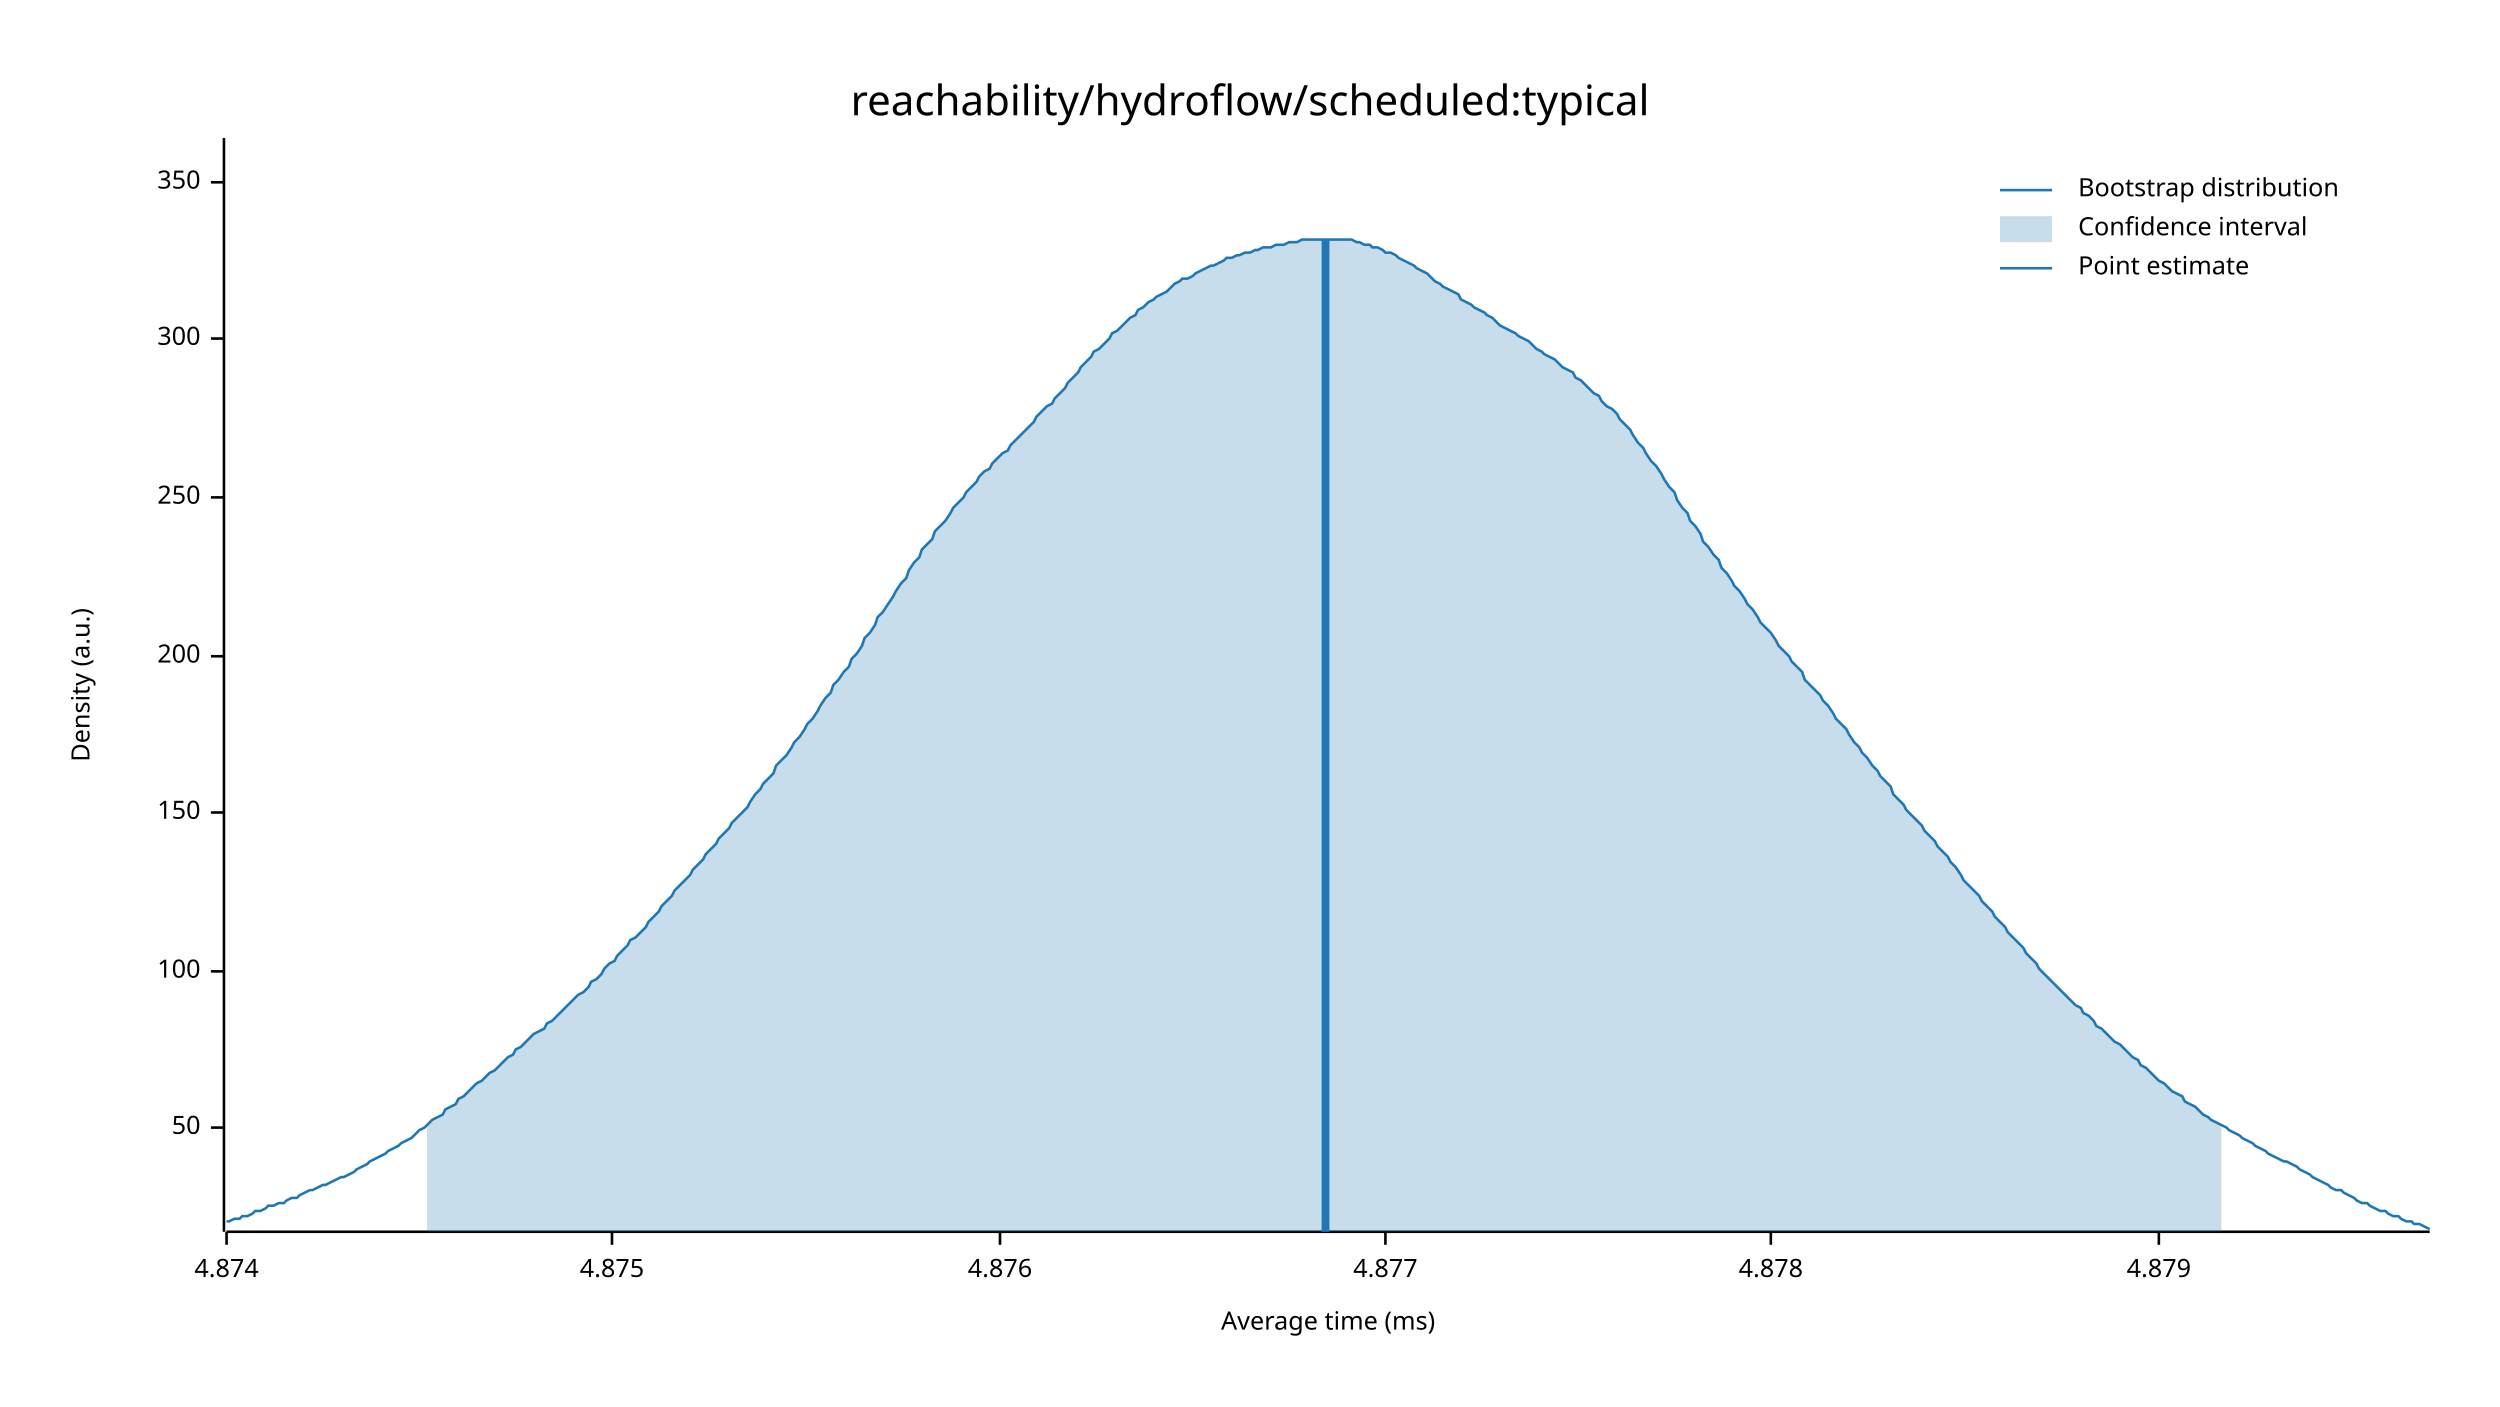
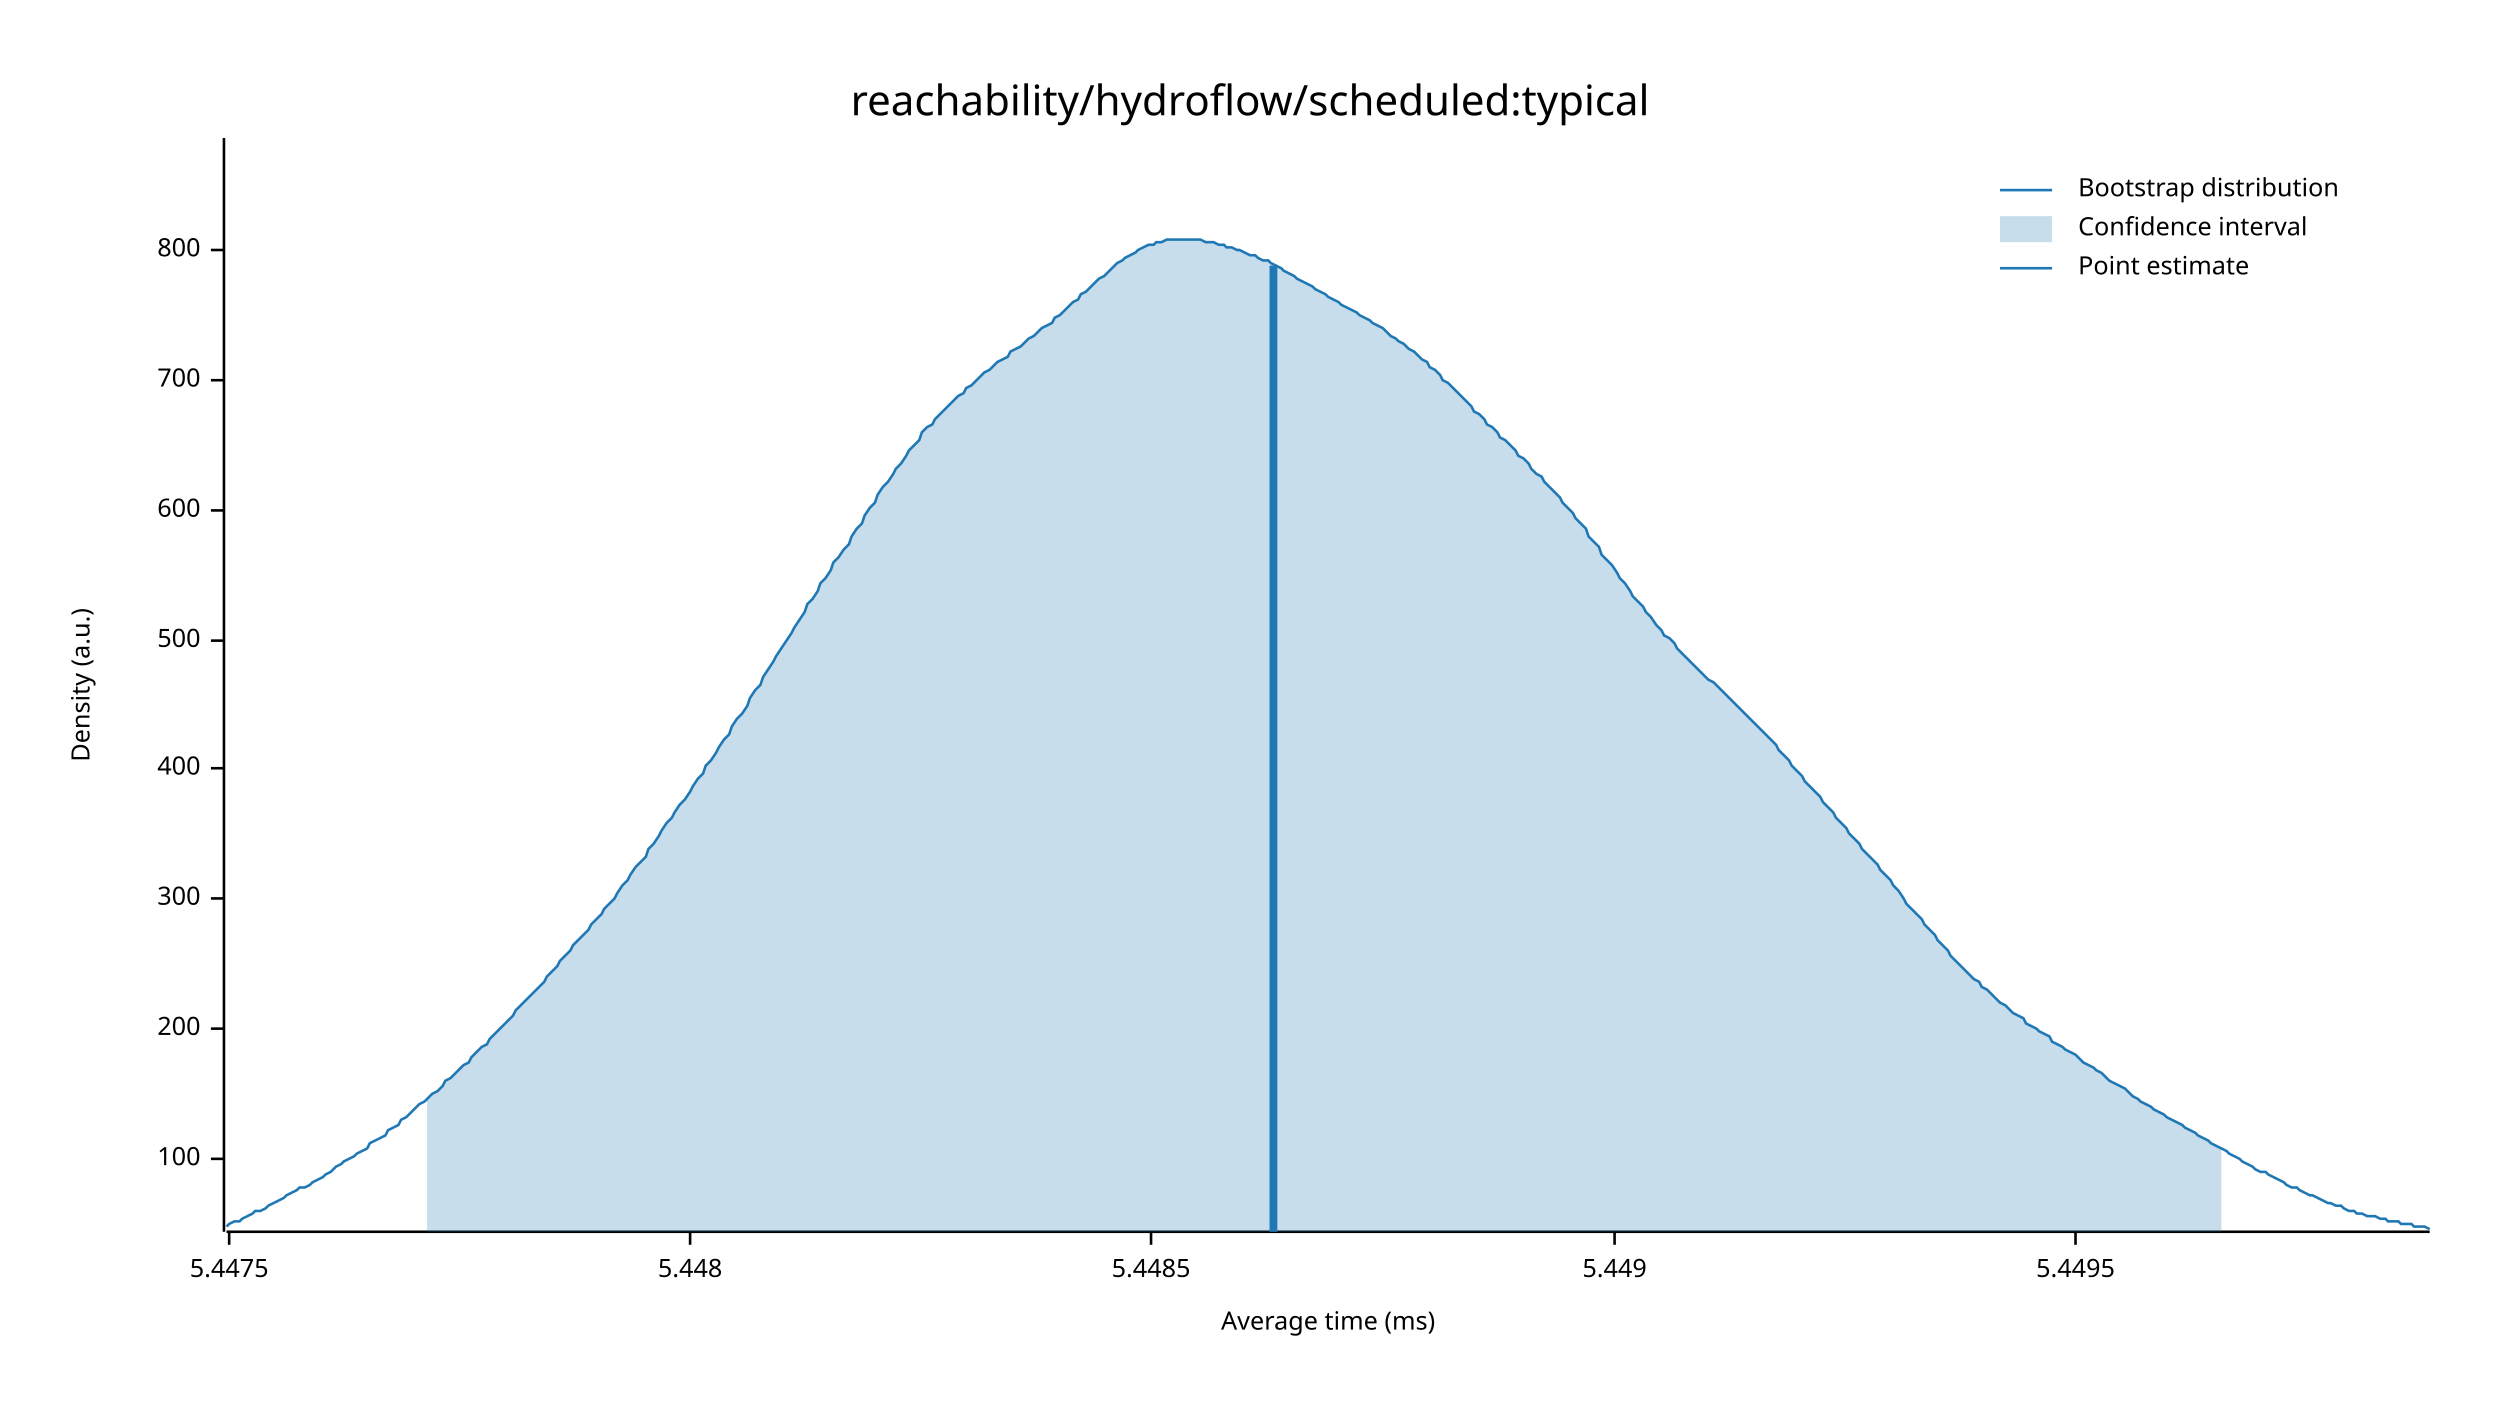
<svg xmlns="http://www.w3.org/2000/svg" width="960" height="540" viewBox="0 0 960 540">
  <text x="480" y="32" dy="0.76em" text-anchor="middle" font-family="sans-serif" font-size="16.129" opacity="1" fill="#000000">
reachability/hydroflow/scheduled:typical
</text>
  <text x="27" y="263" dy="0.76em" text-anchor="middle" font-family="sans-serif" font-size="9.677" opacity="1" fill="#000000" transform="rotate(270, 27, 263)">
Density (a.u.)
</text>
  <text x="510" y="513" dy="-0.5ex" text-anchor="middle" font-family="sans-serif" font-size="9.677" opacity="1" fill="#000000">
Average time (ms)
</text>
  <polyline fill="none" opacity="1" stroke="#000000" stroke-width="1" points="86,53 86,473 " />
-   <text x="77" y="433" dy="0.5ex" text-anchor="end" font-family="sans-serif" font-size="9.677" opacity="1" fill="#000000">
- 50
- </text>
-   <polyline fill="none" opacity="1" stroke="#000000" stroke-width="1" points="81,433 86,433 " />
-   <text x="77" y="373" dy="0.5ex" text-anchor="end" font-family="sans-serif" font-size="9.677" opacity="1" fill="#000000">
+   <text x="77" y="445" dy="0.5ex" text-anchor="end" font-family="sans-serif" font-size="9.677" opacity="1" fill="#000000">
100
</text>
-   <polyline fill="none" opacity="1" stroke="#000000" stroke-width="1" points="81,373 86,373 " />
-   <text x="77" y="312" dy="0.5ex" text-anchor="end" font-family="sans-serif" font-size="9.677" opacity="1" fill="#000000">
- 150
- </text>
-   <polyline fill="none" opacity="1" stroke="#000000" stroke-width="1" points="81,312 86,312 " />
-   <text x="77" y="252" dy="0.5ex" text-anchor="end" font-family="sans-serif" font-size="9.677" opacity="1" fill="#000000">
+   <polyline fill="none" opacity="1" stroke="#000000" stroke-width="1" points="81,445 86,445 " />
+   <text x="77" y="395" dy="0.5ex" text-anchor="end" font-family="sans-serif" font-size="9.677" opacity="1" fill="#000000">
200
</text>
-   <polyline fill="none" opacity="1" stroke="#000000" stroke-width="1" points="81,252 86,252 " />
-   <text x="77" y="191" dy="0.5ex" text-anchor="end" font-family="sans-serif" font-size="9.677" opacity="1" fill="#000000">
- 250
- </text>
-   <polyline fill="none" opacity="1" stroke="#000000" stroke-width="1" points="81,191 86,191 " />
-   <text x="77" y="130" dy="0.5ex" text-anchor="end" font-family="sans-serif" font-size="9.677" opacity="1" fill="#000000">
+   <polyline fill="none" opacity="1" stroke="#000000" stroke-width="1" points="81,395 86,395 " />
+   <text x="77" y="345" dy="0.5ex" text-anchor="end" font-family="sans-serif" font-size="9.677" opacity="1" fill="#000000">
300
</text>
-   <polyline fill="none" opacity="1" stroke="#000000" stroke-width="1" points="81,130 86,130 " />
-   <text x="77" y="70" dy="0.5ex" text-anchor="end" font-family="sans-serif" font-size="9.677" opacity="1" fill="#000000">
- 350
+   <polyline fill="none" opacity="1" stroke="#000000" stroke-width="1" points="81,345 86,345 " />
+   <text x="77" y="295" dy="0.5ex" text-anchor="end" font-family="sans-serif" font-size="9.677" opacity="1" fill="#000000">
+ 400
</text>
-   <polyline fill="none" opacity="1" stroke="#000000" stroke-width="1" points="81,70 86,70 " />
+   <polyline fill="none" opacity="1" stroke="#000000" stroke-width="1" points="81,295 86,295 " />
+   <text x="77" y="246" dy="0.5ex" text-anchor="end" font-family="sans-serif" font-size="9.677" opacity="1" fill="#000000">
+ 500
+ </text>
+   <polyline fill="none" opacity="1" stroke="#000000" stroke-width="1" points="81,246 86,246 " />
+   <text x="77" y="196" dy="0.5ex" text-anchor="end" font-family="sans-serif" font-size="9.677" opacity="1" fill="#000000">
+ 600
+ </text>
+   <polyline fill="none" opacity="1" stroke="#000000" stroke-width="1" points="81,196 86,196 " />
+   <text x="77" y="146" dy="0.5ex" text-anchor="end" font-family="sans-serif" font-size="9.677" opacity="1" fill="#000000">
+ 700
+ </text>
+   <polyline fill="none" opacity="1" stroke="#000000" stroke-width="1" points="81,146 86,146 " />
+   <text x="77" y="96" dy="0.5ex" text-anchor="end" font-family="sans-serif" font-size="9.677" opacity="1" fill="#000000">
+ 800
+ </text>
+   <polyline fill="none" opacity="1" stroke="#000000" stroke-width="1" points="81,96 86,96 " />
  <polyline fill="none" opacity="1" stroke="#000000" stroke-width="1" points="87,473 933,473 " />
-   <text x="87" y="483" dy="0.76em" text-anchor="middle" font-family="sans-serif" font-size="9.677" opacity="1" fill="#000000">
- 4.874
+   <text x="88" y="483" dy="0.76em" text-anchor="middle" font-family="sans-serif" font-size="9.677" opacity="1" fill="#000000">
+ 5.4475
</text>
-   <polyline fill="none" opacity="1" stroke="#000000" stroke-width="1" points="87,473 87,478 " />
-   <text x="235" y="483" dy="0.76em" text-anchor="middle" font-family="sans-serif" font-size="9.677" opacity="1" fill="#000000">
- 4.875
+   <polyline fill="none" opacity="1" stroke="#000000" stroke-width="1" points="88,473 88,478 " />
+   <text x="265" y="483" dy="0.76em" text-anchor="middle" font-family="sans-serif" font-size="9.677" opacity="1" fill="#000000">
+ 5.448
</text>
-   <polyline fill="none" opacity="1" stroke="#000000" stroke-width="1" points="235,473 235,478 " />
-   <text x="384" y="483" dy="0.76em" text-anchor="middle" font-family="sans-serif" font-size="9.677" opacity="1" fill="#000000">
- 4.876
+   <polyline fill="none" opacity="1" stroke="#000000" stroke-width="1" points="265,473 265,478 " />
+   <text x="442" y="483" dy="0.76em" text-anchor="middle" font-family="sans-serif" font-size="9.677" opacity="1" fill="#000000">
+ 5.4485
</text>
-   <polyline fill="none" opacity="1" stroke="#000000" stroke-width="1" points="384,473 384,478 " />
-   <text x="532" y="483" dy="0.76em" text-anchor="middle" font-family="sans-serif" font-size="9.677" opacity="1" fill="#000000">
- 4.877
+   <polyline fill="none" opacity="1" stroke="#000000" stroke-width="1" points="442,473 442,478 " />
+   <text x="620" y="483" dy="0.76em" text-anchor="middle" font-family="sans-serif" font-size="9.677" opacity="1" fill="#000000">
+ 5.449
</text>
-   <polyline fill="none" opacity="1" stroke="#000000" stroke-width="1" points="532,473 532,478 " />
-   <text x="680" y="483" dy="0.76em" text-anchor="middle" font-family="sans-serif" font-size="9.677" opacity="1" fill="#000000">
- 4.878
+   <polyline fill="none" opacity="1" stroke="#000000" stroke-width="1" points="620,473 620,478 " />
+   <text x="797" y="483" dy="0.76em" text-anchor="middle" font-family="sans-serif" font-size="9.677" opacity="1" fill="#000000">
+ 5.4495
</text>
-   <polyline fill="none" opacity="1" stroke="#000000" stroke-width="1" points="680,473 680,478 " />
-   <text x="829" y="483" dy="0.76em" text-anchor="middle" font-family="sans-serif" font-size="9.677" opacity="1" fill="#000000">
- 4.879
- </text>
-   <polyline fill="none" opacity="1" stroke="#000000" stroke-width="1" points="829,473 829,478 " />
-   <polyline fill="none" opacity="1" stroke="#1F78B4" stroke-width="1" points="87,469 88,469 90,468 92,468 93,467 95,467 97,466 98,465 100,465 102,464 103,463 105,463 107,462 109,462 110,461 112,460 114,460 115,459 117,458 119,457 120,457 122,456 124,455 125,455 127,454 129,453 131,452 132,452 134,451 136,450 137,449 139,448 141,447 142,446 144,445 146,444 148,443 149,442 151,441 153,440 154,439 156,438 158,437 159,436 161,434 163,433 164,432 166,430 168,429 170,428 171,426 173,425 175,424 176,422 178,421 180,419 181,418 183,416 185,415 187,413 188,412 190,411 192,409 193,408 195,406 197,405 198,403 200,402 202,400 203,399 205,397 207,396 209,395 210,393 212,392 214,390 215,389 217,387 219,385 220,384 222,382 224,381 226,379 227,377 229,376 231,374 232,372 234,370 236,369 237,367 239,365 241,363 242,361 244,360 246,358 248,356 249,354 251,352 253,350 254,348 256,346 258,344 259,342 261,340 263,338 265,336 266,334 268,332 270,330 271,328 273,326 275,324 276,322 278,320 280,318 281,316 283,314 285,312 287,310 288,308 290,305 292,303 293,301 295,299 297,297 298,294 300,292 302,290 304,287 305,285 307,283 309,280 310,278 312,276 314,273 315,271 317,268 319,266 320,263 322,261 324,258 326,256 327,253 329,251 331,248 332,245 334,243 336,240 337,237 339,235 341,232 343,229 344,227 346,224 348,222 349,219 351,216 353,214 354,211 356,209 358,207 359,204 361,202 363,200 365,197 366,195 368,193 370,191 371,189 373,187 375,185 376,183 378,181 380,180 381,178 383,176 385,174 387,173 388,171 390,169 392,167 393,166 395,164 397,162 398,160 400,158 402,156 404,155 405,153 407,151 409,149 410,147 412,145 414,143 415,141 417,139 419,137 420,135 422,134 424,132 426,130 427,128 429,127 431,125 432,124 434,122 436,121 437,119 439,118 441,116 443,115 444,114 446,113 448,112 449,111 451,109 453,108 454,107 456,107 458,106 459,105 461,104 463,103 465,102 466,102 468,101 470,100 471,99 473,99 475,98 476,98 478,97 480,97 482,96 483,96 485,95 487,95 488,95 490,94 492,94 493,94 495,93 497,93 498,93 500,92 502,92 504,92 505,92 507,92 509,92 510,92 512,92 514,92 515,92 517,92 519,92 521,93 522,93 524,94 526,94 527,95 529,95 531,96 532,97 534,97 536,98 537,99 539,100 541,101 543,102 544,103 546,104 548,105 549,106 551,108 553,109 554,110 556,111 558,112 560,113 561,115 563,116 565,117 566,118 568,119 570,120 571,121 573,122 575,124 576,125 578,126 580,127 582,128 583,129 585,130 587,131 588,132 590,134 592,135 593,136 595,137 597,138 599,140 600,141 602,142 604,143 605,145 607,146 609,148 610,149 612,151 614,152 615,154 617,156 619,157 621,159 622,161 624,163 626,165 627,167 629,170 631,172 632,174 634,177 636,179 638,182 639,184 641,187 643,189 644,192 646,195 648,197 649,200 651,202 653,205 654,208 656,210 658,213 660,215 661,218 663,220 665,223 666,225 668,227 670,230 671,232 673,234 675,237 676,239 678,241 680,243 682,246 683,248 685,250 687,252 688,254 690,256 692,258 693,261 695,263 697,265 699,267 700,269 702,271 704,274 705,276 707,278 709,280 710,282 712,285 714,287 715,289 717,291 719,294 721,296 722,298 724,300 726,302 727,305 729,307 731,309 732,311 734,313 736,315 738,317 739,319 741,321 743,323 744,325 746,327 748,329 749,331 751,333 753,336 754,338 756,340 758,342 760,344 761,346 763,348 765,350 766,352 768,354 770,356 771,358 773,360 775,362 777,364 778,366 780,368 782,370 783,372 785,374 787,376 788,377 790,379 792,381 793,382 795,384 797,386 799,387 800,389 802,390 804,392 805,394 807,395 809,397 810,398 812,400 814,401 816,403 817,404 819,406 821,407 822,409 824,410 826,412 827,413 829,415 831,416 832,417 834,419 836,420 838,421 839,423 841,424 843,425 844,426 846,428 848,429 849,430 851,431 853,432 855,433 856,434 858,435 860,436 861,437 863,438 865,439 866,440 868,441 870,442 871,443 873,444 875,445 877,446 878,446 880,447 882,448 883,449 885,450 887,451 888,452 890,453 892,454 894,455 895,456 897,457 899,457 900,458 902,459 904,460 905,461 907,462 909,462 910,463 912,464 914,465 916,465 917,466 919,467 921,467 922,468 924,469 926,469 927,470 929,470 931,471 933,472 " />
-   <polygon opacity="0.25" fill="#1F78B4" points="164,432 166,430 168,429 170,428 171,426 173,425 175,424 176,422 178,421 180,419 181,418 183,416 185,415 187,413 188,412 190,411 192,409 193,408 195,406 197,405 198,403 200,402 202,400 203,399 205,397 207,396 209,395 210,393 212,392 214,390 215,389 217,387 219,385 220,384 222,382 224,381 226,379 227,377 229,376 231,374 232,372 234,370 236,369 237,367 239,365 241,363 242,361 244,360 246,358 248,356 249,354 251,352 253,350 254,348 256,346 258,344 259,342 261,340 263,338 265,336 266,334 268,332 270,330 271,328 273,326 275,324 276,322 278,320 280,318 281,316 283,314 285,312 287,310 288,308 290,305 292,303 293,301 295,299 297,297 298,294 300,292 302,290 304,287 305,285 307,283 309,280 310,278 312,276 314,273 315,271 317,268 319,266 320,263 322,261 324,258 326,256 327,253 329,251 331,248 332,245 334,243 336,240 337,237 339,235 341,232 343,229 344,227 346,224 348,222 349,219 351,216 353,214 354,211 356,209 358,207 359,204 361,202 363,200 365,197 366,195 368,193 370,191 371,189 373,187 375,185 376,183 378,181 380,180 381,178 383,176 385,174 387,173 388,171 390,169 392,167 393,166 395,164 397,162 398,160 400,158 402,156 404,155 405,153 407,151 409,149 410,147 412,145 414,143 415,141 417,139 419,137 420,135 422,134 424,132 426,130 427,128 429,127 431,125 432,124 434,122 436,121 437,119 439,118 441,116 443,115 444,114 446,113 448,112 449,111 451,109 453,108 454,107 456,107 458,106 459,105 461,104 463,103 465,102 466,102 468,101 470,100 471,99 473,99 475,98 476,98 478,97 480,97 482,96 483,96 485,95 487,95 488,95 490,94 492,94 493,94 495,93 497,93 498,93 500,92 502,92 504,92 505,92 507,92 509,92 510,92 512,92 514,92 515,92 517,92 519,92 521,93 522,93 524,94 526,94 527,95 529,95 531,96 532,97 534,97 536,98 537,99 539,100 541,101 543,102 544,103 546,104 548,105 549,106 551,108 553,109 554,110 556,111 558,112 560,113 561,115 563,116 565,117 566,118 568,119 570,120 571,121 573,122 575,124 576,125 578,126 580,127 582,128 583,129 585,130 587,131 588,132 590,134 592,135 593,136 595,137 597,138 599,140 600,141 602,142 604,143 605,145 607,146 609,148 610,149 612,151 614,152 615,154 617,156 619,157 621,159 622,161 624,163 626,165 627,167 629,170 631,172 632,174 634,177 636,179 638,182 639,184 641,187 643,189 644,192 646,195 648,197 649,200 651,202 653,205 654,208 656,210 658,213 660,215 661,218 663,220 665,223 666,225 668,227 670,230 671,232 673,234 675,237 676,239 678,241 680,243 682,246 683,248 685,250 687,252 688,254 690,256 692,258 693,261 695,263 697,265 699,267 700,269 702,271 704,274 705,276 707,278 709,280 710,282 712,285 714,287 715,289 717,291 719,294 721,296 722,298 724,300 726,302 727,305 729,307 731,309 732,311 734,313 736,315 738,317 739,319 741,321 743,323 744,325 746,327 748,329 749,331 751,333 753,336 754,338 756,340 758,342 760,344 761,346 763,348 765,350 766,352 768,354 770,356 771,358 773,360 775,362 777,364 778,366 780,368 782,370 783,372 785,374 787,376 788,377 790,379 792,381 793,382 795,384 797,386 799,387 800,389 802,390 804,392 805,394 807,395 809,397 810,398 812,400 814,401 816,403 817,404 819,406 821,407 822,409 824,410 826,412 827,413 829,415 831,416 832,417 834,419 836,420 838,421 839,423 841,424 843,425 844,426 846,428 848,429 849,430 851,431 853,432 853,473 164,473 " />
-   <polyline fill="none" opacity="1" stroke="#1F78B4" stroke-width="3" points="509,473 509,92 " />
+   <polyline fill="none" opacity="1" stroke="#000000" stroke-width="1" points="797,473 797,478 " />
+   <polyline fill="none" opacity="1" stroke="#1F78B4" stroke-width="1" points="87,471 88,470 90,469 92,469 93,468 95,467 97,466 98,465 100,465 102,464 103,463 105,462 107,461 109,460 110,459 112,458 114,457 115,456 117,456 119,455 120,454 122,453 124,452 125,451 127,450 129,448 131,447 132,446 134,445 136,444 137,443 139,442 141,441 142,439 144,438 146,437 148,436 149,434 151,433 153,432 154,430 156,429 158,427 159,426 161,424 163,423 164,422 166,420 168,419 170,417 171,415 173,414 175,412 176,411 178,409 180,408 181,406 183,404 185,402 187,401 188,399 190,397 192,395 193,394 195,392 197,390 198,388 200,386 202,384 203,383 205,381 207,379 209,377 210,375 212,373 214,371 215,369 217,367 219,365 220,363 222,361 224,359 226,357 227,355 229,353 231,351 232,349 234,347 236,345 237,343 239,340 241,338 242,336 244,333 246,331 248,329 249,326 251,324 253,321 254,319 256,316 258,314 259,312 261,309 263,307 265,304 266,302 268,299 270,297 271,294 273,292 275,289 276,287 278,284 280,282 281,279 283,276 285,274 287,271 288,268 290,265 292,263 293,260 295,257 297,254 298,252 300,249 302,246 304,243 305,241 307,238 309,235 310,232 312,230 314,227 315,224 317,222 319,219 320,216 322,214 324,211 326,209 327,206 329,203 331,201 332,198 334,195 336,193 337,190 339,187 341,185 343,182 344,180 346,178 348,175 349,173 351,171 353,169 354,166 356,164 358,163 359,161 361,159 363,157 365,155 366,154 368,152 370,151 371,149 373,148 375,146 376,145 378,143 380,142 381,141 383,139 385,138 387,137 388,135 390,134 392,133 393,132 395,130 397,129 398,128 400,126 402,125 404,124 405,122 407,121 409,119 410,118 412,116 414,115 415,113 417,112 419,110 420,109 422,107 424,106 426,104 427,103 429,101 431,100 432,99 434,98 436,97 437,96 439,95 441,94 443,94 444,93 446,93 448,92 449,92 451,92 453,92 454,92 456,92 458,92 459,92 461,92 463,93 465,93 466,93 468,94 470,94 471,95 473,95 475,96 476,96 478,97 480,98 482,98 483,99 485,100 487,100 488,101 490,102 492,103 493,104 495,105 497,106 498,107 500,108 502,109 504,110 505,111 507,112 509,113 510,114 512,115 514,116 515,117 517,118 519,119 521,120 522,121 524,122 526,123 527,124 529,125 531,126 532,127 534,129 536,130 537,131 539,132 541,134 543,135 544,136 546,138 548,139 549,141 551,142 553,144 554,146 556,147 558,149 560,151 561,152 563,154 565,156 566,158 568,159 570,161 571,163 573,164 575,166 576,168 578,169 580,171 582,173 583,175 585,176 587,178 588,180 590,182 592,183 593,185 595,187 597,189 599,191 600,193 602,195 604,197 605,199 607,201 609,203 610,206 612,208 614,210 615,213 617,215 619,217 621,220 622,222 624,224 626,227 627,229 629,231 631,233 632,235 634,237 636,240 638,242 639,244 641,245 643,247 644,249 646,251 648,253 649,254 651,256 653,258 654,259 656,261 658,262 660,264 661,265 663,267 665,269 666,270 668,272 670,274 671,275 673,277 675,279 676,280 678,282 680,284 682,286 683,288 685,290 687,292 688,294 690,296 692,298 693,300 695,302 697,304 699,306 700,308 702,310 704,312 705,314 707,316 709,318 710,320 712,322 714,324 715,326 717,328 719,330 721,332 722,334 724,336 726,338 727,340 729,342 731,345 732,347 734,349 736,351 738,353 739,355 741,357 743,359 744,361 746,363 748,365 749,367 751,369 753,371 754,372 756,374 758,376 760,377 761,379 763,380 765,382 766,383 768,385 770,386 771,387 773,389 775,390 777,391 778,393 780,394 782,395 783,396 785,397 787,398 788,400 790,401 792,402 793,403 795,404 797,405 799,407 800,408 802,409 804,410 805,411 807,412 809,414 810,415 812,416 814,417 816,418 817,419 819,421 821,422 822,423 824,424 826,425 827,426 829,427 831,428 832,429 834,430 836,431 838,432 839,433 841,434 843,435 844,436 846,437 848,438 849,439 851,440 853,441 855,442 856,443 858,444 860,445 861,446 863,447 865,448 866,449 868,450 870,450 871,451 873,452 875,453 877,454 878,455 880,456 882,456 883,457 885,458 887,459 888,459 890,460 892,461 894,462 895,462 897,463 899,463 900,464 902,465 904,465 905,466 907,466 909,467 910,467 912,467 914,468 916,468 917,469 919,469 921,469 922,470 924,470 926,470 927,471 929,471 931,471 933,472 " />
+   <polygon opacity="0.25" fill="#1F78B4" points="164,422 166,420 168,419 170,417 171,415 173,414 175,412 176,411 178,409 180,408 181,406 183,404 185,402 187,401 188,399 190,397 192,395 193,394 195,392 197,390 198,388 200,386 202,384 203,383 205,381 207,379 209,377 210,375 212,373 214,371 215,369 217,367 219,365 220,363 222,361 224,359 226,357 227,355 229,353 231,351 232,349 234,347 236,345 237,343 239,340 241,338 242,336 244,333 246,331 248,329 249,326 251,324 253,321 254,319 256,316 258,314 259,312 261,309 263,307 265,304 266,302 268,299 270,297 271,294 273,292 275,289 276,287 278,284 280,282 281,279 283,276 285,274 287,271 288,268 290,265 292,263 293,260 295,257 297,254 298,252 300,249 302,246 304,243 305,241 307,238 309,235 310,232 312,230 314,227 315,224 317,222 319,219 320,216 322,214 324,211 326,209 327,206 329,203 331,201 332,198 334,195 336,193 337,190 339,187 341,185 343,182 344,180 346,178 348,175 349,173 351,171 353,169 354,166 356,164 358,163 359,161 361,159 363,157 365,155 366,154 368,152 370,151 371,149 373,148 375,146 376,145 378,143 380,142 381,141 383,139 385,138 387,137 388,135 390,134 392,133 393,132 395,130 397,129 398,128 400,126 402,125 404,124 405,122 407,121 409,119 410,118 412,116 414,115 415,113 417,112 419,110 420,109 422,107 424,106 426,104 427,103 429,101 431,100 432,99 434,98 436,97 437,96 439,95 441,94 443,94 444,93 446,93 448,92 449,92 451,92 453,92 454,92 456,92 458,92 459,92 461,92 463,93 465,93 466,93 468,94 470,94 471,95 473,95 475,96 476,96 478,97 480,98 482,98 483,99 485,100 487,100 488,101 490,102 492,103 493,104 495,105 497,106 498,107 500,108 502,109 504,110 505,111 507,112 509,113 510,114 512,115 514,116 515,117 517,118 519,119 521,120 522,121 524,122 526,123 527,124 529,125 531,126 532,127 534,129 536,130 537,131 539,132 541,134 543,135 544,136 546,138 548,139 549,141 551,142 553,144 554,146 556,147 558,149 560,151 561,152 563,154 565,156 566,158 568,159 570,161 571,163 573,164 575,166 576,168 578,169 580,171 582,173 583,175 585,176 587,178 588,180 590,182 592,183 593,185 595,187 597,189 599,191 600,193 602,195 604,197 605,199 607,201 609,203 610,206 612,208 614,210 615,213 617,215 619,217 621,220 622,222 624,224 626,227 627,229 629,231 631,233 632,235 634,237 636,240 638,242 639,244 641,245 643,247 644,249 646,251 648,253 649,254 651,256 653,258 654,259 656,261 658,262 660,264 661,265 663,267 665,269 666,270 668,272 670,274 671,275 673,277 675,279 676,280 678,282 680,284 682,286 683,288 685,290 687,292 688,294 690,296 692,298 693,300 695,302 697,304 699,306 700,308 702,310 704,312 705,314 707,316 709,318 710,320 712,322 714,324 715,326 717,328 719,330 721,332 722,334 724,336 726,338 727,340 729,342 731,345 732,347 734,349 736,351 738,353 739,355 741,357 743,359 744,361 746,363 748,365 749,367 751,369 753,371 754,372 756,374 758,376 760,377 761,379 763,380 765,382 766,383 768,385 770,386 771,387 773,389 775,390 777,391 778,393 780,394 782,395 783,396 785,397 787,398 788,400 790,401 792,402 793,403 795,404 797,405 799,407 800,408 802,409 804,410 805,411 807,412 809,414 810,415 812,416 814,417 816,418 817,419 819,421 821,422 822,423 824,424 826,425 827,426 829,427 831,428 832,429 834,430 836,431 838,432 839,433 841,434 843,435 844,436 846,437 848,438 849,439 851,440 853,441 853,473 164,473 " />
+   <polyline fill="none" opacity="1" stroke="#1F78B4" stroke-width="3" points="489,473 489,102 " />
  <text x="798" y="68" dy="0.76em" text-anchor="start" font-family="sans-serif" font-size="9.677" opacity="1" fill="#000000">
Bootstrap distribution
</text>
  <text x="798" y="83" dy="0.76em" text-anchor="start" font-family="sans-serif" font-size="9.677" opacity="1" fill="#000000">
Confidence interval
</text>
  <text x="798" y="98" dy="0.76em" text-anchor="start" font-family="sans-serif" font-size="9.677" opacity="1" fill="#000000">
Point estimate
</text>
  <polyline fill="none" opacity="1" stroke="#1F78B4" stroke-width="1" points="768,73 788,73 " />
  <rect x="768" y="83" width="20" height="10" opacity="0.25" fill="#1F78B4" stroke="none" />
  <polyline fill="none" opacity="1" stroke="#1F78B4" stroke-width="1" points="768,103 788,103 " />
</svg>
